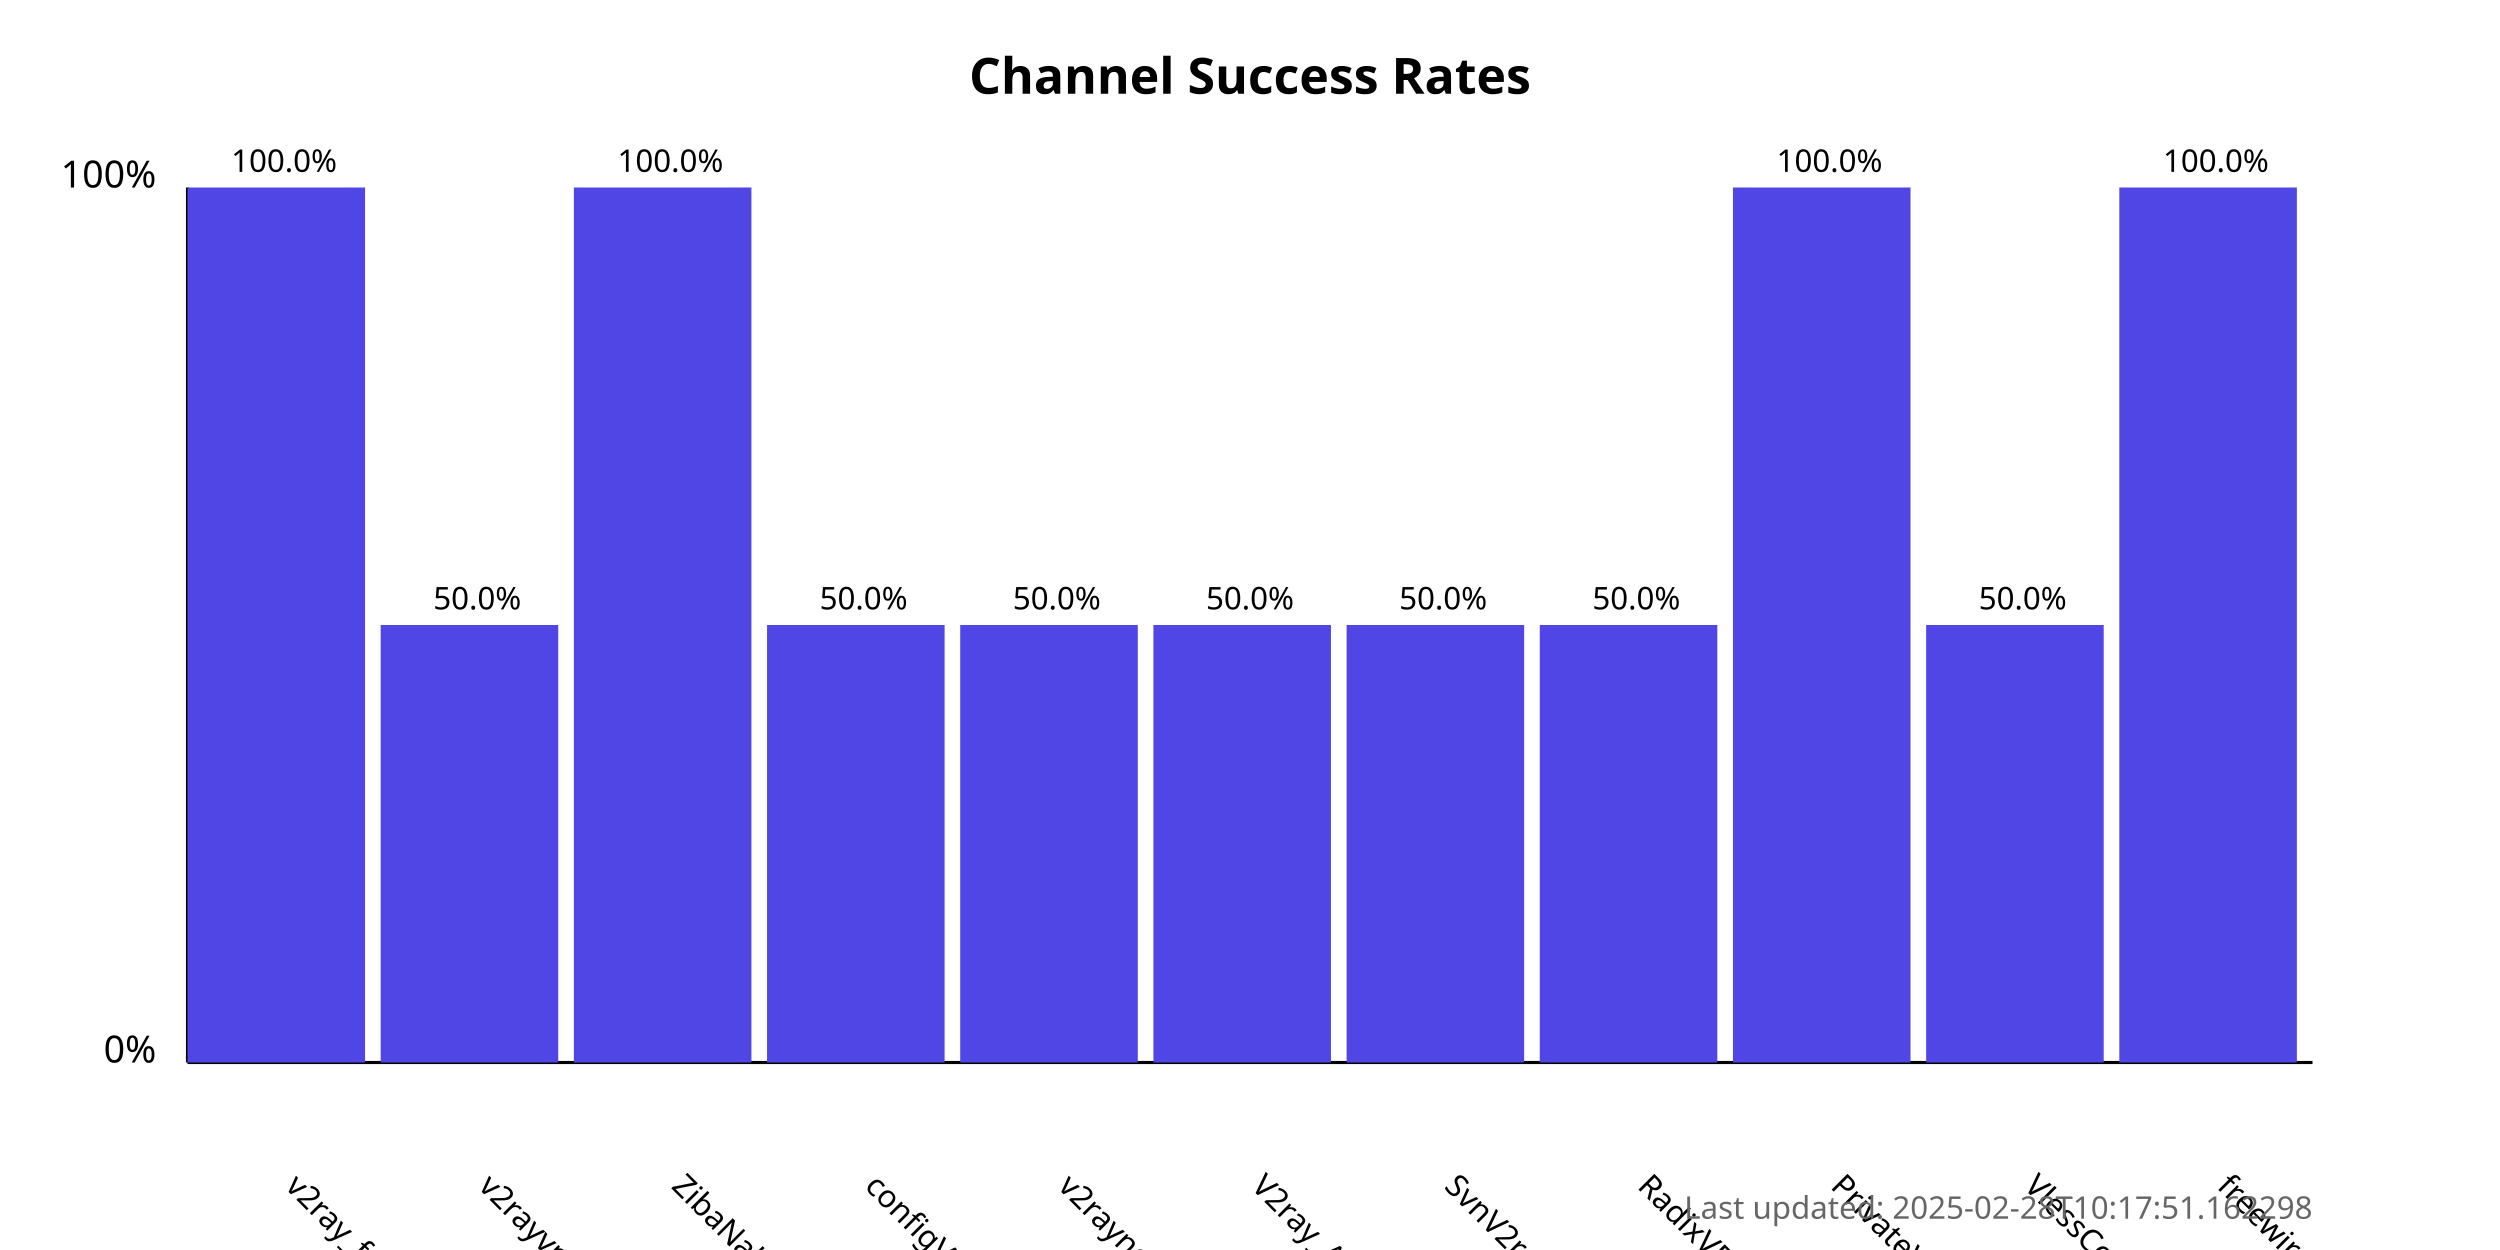
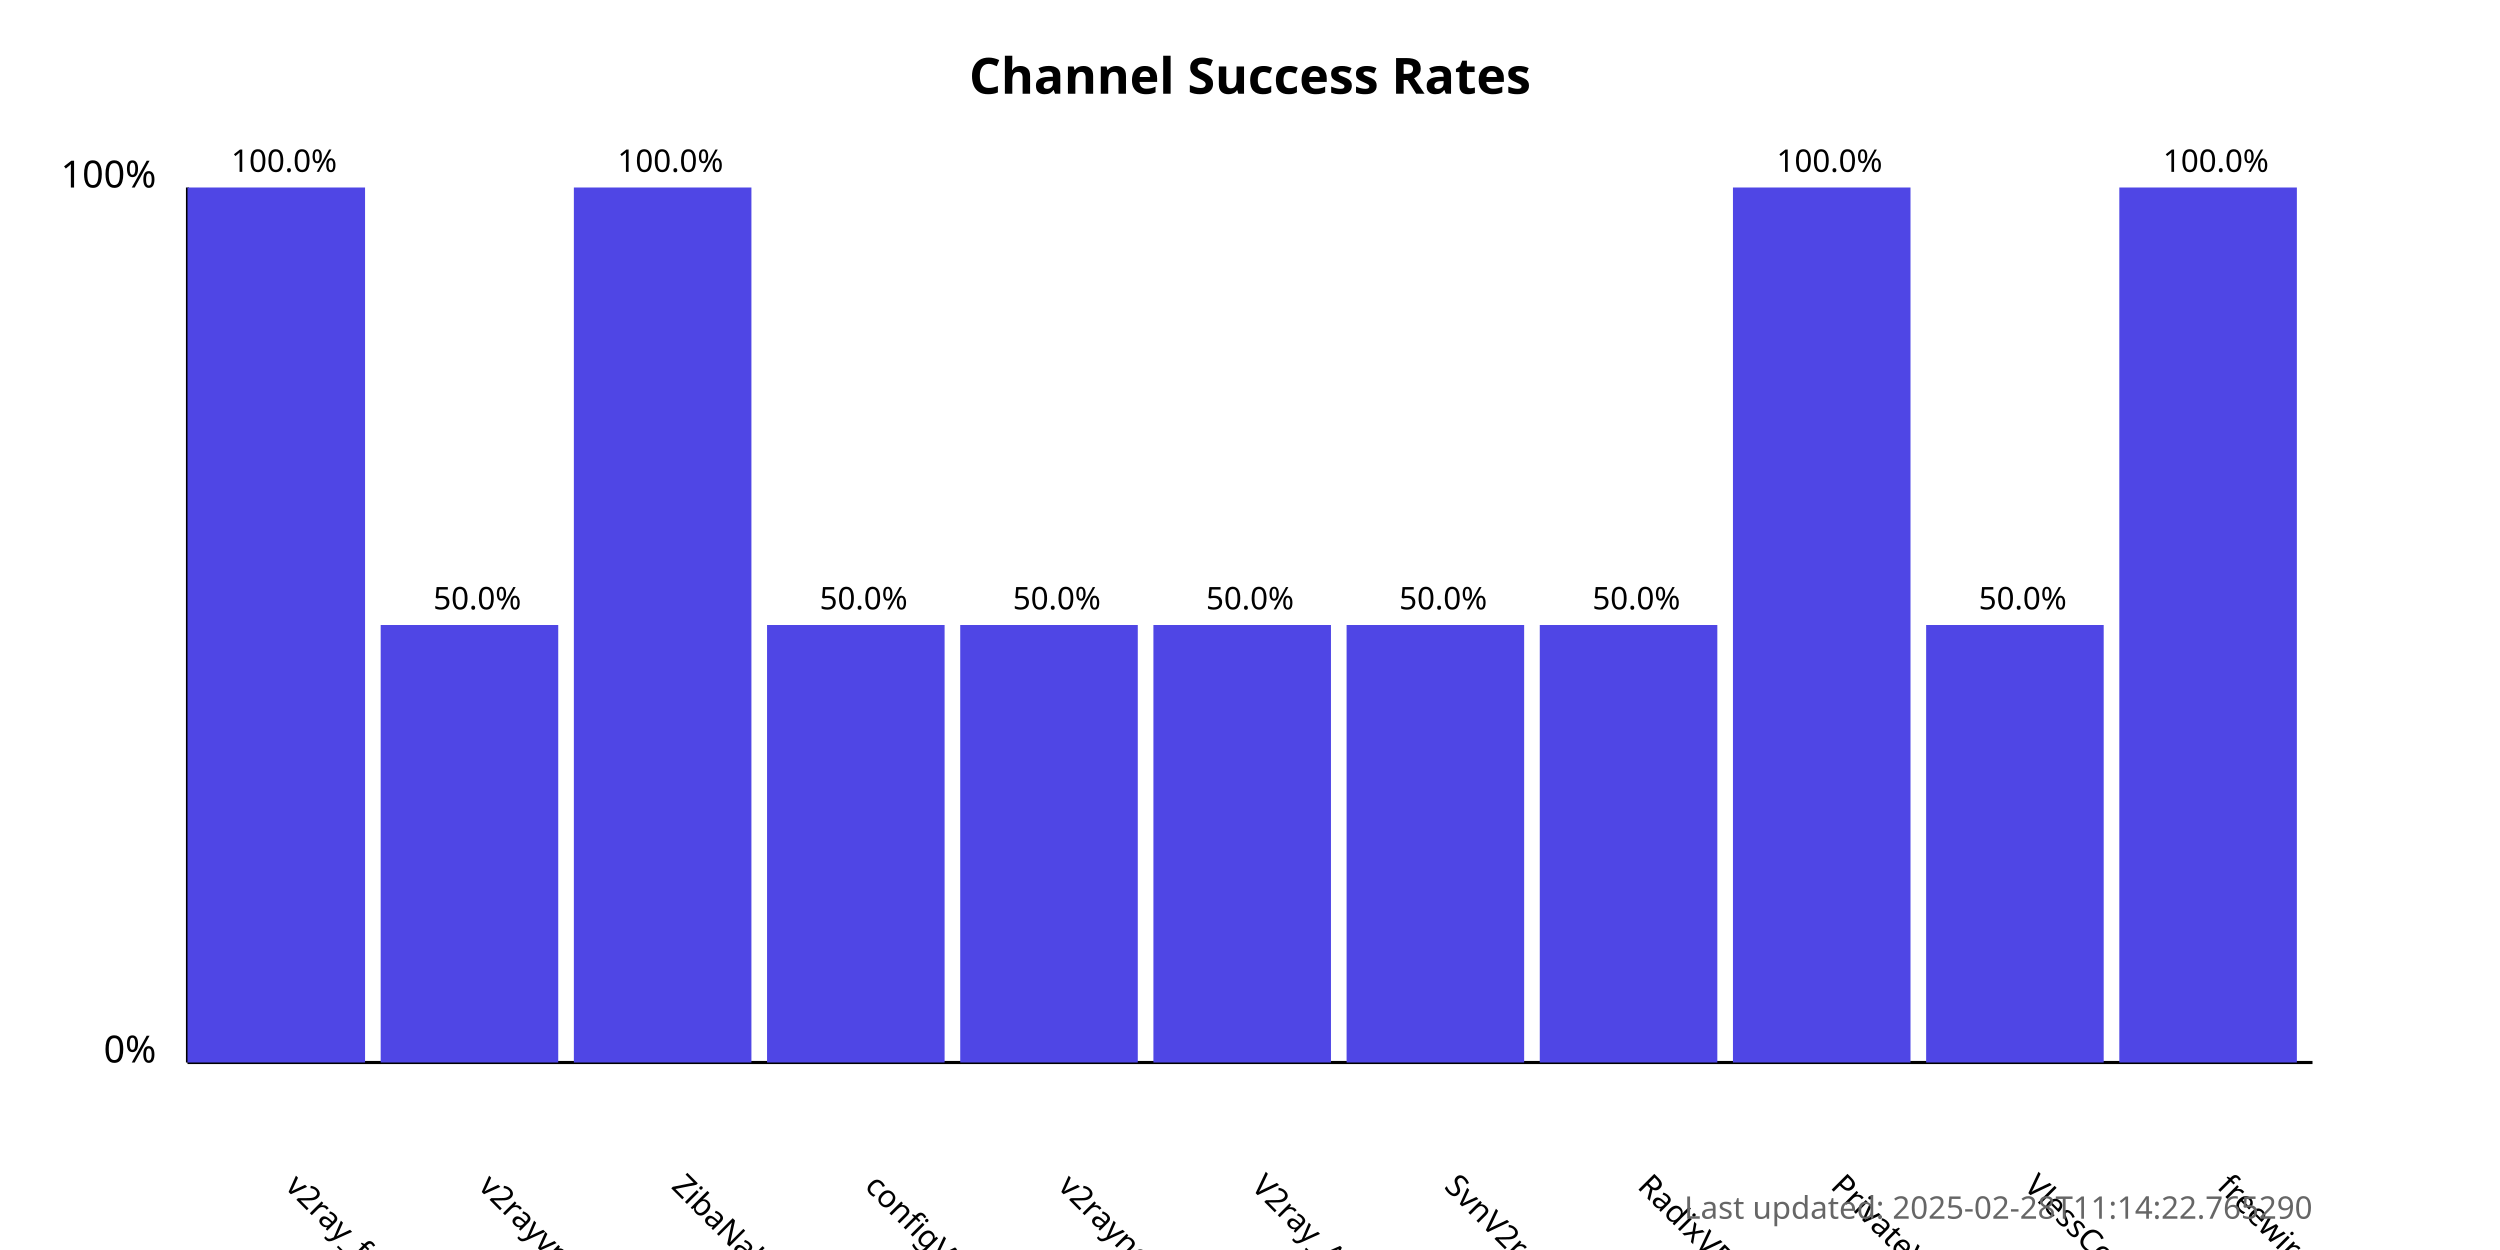
<svg xmlns="http://www.w3.org/2000/svg" width="800" height="400">
  <style>
            .chart-title { font: bold 16px sans-serif; }
            .axis-label { font: 12px sans-serif; }
            .tick-label { font: 10px sans-serif; }
            .bar { fill: #4f46e5; }
            .bar:hover { fill: #6366f1; }
            .timestamp { font: 10px sans-serif; fill: #666; }
        </style>
  <text x="400.0" y="30" text-anchor="middle" class="chart-title">
            Channel Success Rates
        </text>
  <line x1="60" y1="340" x2="60" y2="60" stroke="black" stroke-width="1" />
  <line x1="60" y1="340" x2="740" y2="340" stroke="black" stroke-width="1" />
  <text x="50" y="340" text-anchor="end" class="axis-label">0%</text>
  <text x="50" y="60" text-anchor="end" class="axis-label">100%</text>
  <g>
    <rect x="60" y="60.0" width="56.818" height="280.0" class="bar" />
    <text x="90.909" y="380" transform="rotate(45, 90.90909, 380)" text-anchor="start" class="tick-label">
                v2ray_free_conf
            </text>
    <text x="90.909" y="55.0" text-anchor="middle" class="tick-label">
                100.0%
            </text>
  </g>
  <g>
    <rect x="121.818" y="200.0" width="56.818" height="140.0" class="bar" />
    <text x="152.727" y="380" transform="rotate(45, 152.7273, 380)" text-anchor="start" class="tick-label">
                v2rayvpno
            </text>
    <text x="152.727" y="195.0" text-anchor="middle" class="tick-label">
                50.0%
            </text>
  </g>
  <g>
    <rect x="183.636" y="60.0" width="56.818" height="280.0" class="bar" />
    <text x="214.545" y="380" transform="rotate(45, 214.5455, 380)" text-anchor="start" class="tick-label">
                ZibaNabz
            </text>
    <text x="214.545" y="55.0" text-anchor="middle" class="tick-label">
                100.0%
            </text>
  </g>
  <g>
    <rect x="245.455" y="200.0" width="56.818" height="140.0" class="bar" />
    <text x="276.364" y="380" transform="rotate(45, 276.3636, 380)" text-anchor="start" class="tick-label">
                configV2rayForFree
            </text>
    <text x="276.364" y="195.0" text-anchor="middle" class="tick-label">
                50.0%
            </text>
  </g>
  <g>
    <rect x="307.273" y="200.0" width="56.818" height="140.0" class="bar" />
    <text x="338.182" y="380" transform="rotate(45, 338.1818, 380)" text-anchor="start" class="tick-label">
                v2rayngvpn
            </text>
    <text x="338.182" y="195.0" text-anchor="middle" class="tick-label">
                50.0%
            </text>
  </g>
  <g>
    <rect x="369.091" y="200.0" width="56.818" height="140.0" class="bar" />
    <text x="400.0" y="380" transform="rotate(45, 400.0, 380)" text-anchor="start" class="tick-label">
                V2ray_Alpha
            </text>
    <text x="400.0" y="195.0" text-anchor="middle" class="tick-label">
                50.0%
            </text>
  </g>
  <g>
    <rect x="430.909" y="200.0" width="56.818" height="140.0" class="bar" />
    <text x="461.818" y="380" transform="rotate(45, 461.8182, 380)" text-anchor="start" class="tick-label">
                SvnV2ray
            </text>
    <text x="461.818" y="195.0" text-anchor="middle" class="tick-label">
                50.0%
            </text>
  </g>
  <g>
    <rect x="492.727" y="200.0" width="56.818" height="140.0" class="bar" />
    <text x="523.636" y="380" transform="rotate(45, 523.6364, 380)" text-anchor="start" class="tick-label">
                RadixVPN
            </text>
    <text x="523.636" y="195.0" text-anchor="middle" class="tick-label">
                50.0%
            </text>
  </g>
  <g>
    <rect x="554.545" y="60.0" width="56.818" height="280.0" class="bar" />
    <text x="585.455" y="380" transform="rotate(45, 585.4545, 380)" text-anchor="start" class="tick-label">
                PrivateVPNs
            </text>
    <text x="585.455" y="55.0" text-anchor="middle" class="tick-label">
                100.0%
            </text>
  </g>
  <g>
    <rect x="616.364" y="200.0" width="56.818" height="140.0" class="bar" />
    <text x="647.273" y="380" transform="rotate(45, 647.2727, 380)" text-anchor="start" class="tick-label">
                VlessConfig
            </text>
    <text x="647.273" y="195.0" text-anchor="middle" class="tick-label">
                50.0%
            </text>
  </g>
  <g>
    <rect x="678.182" y="60.0" width="56.818" height="280.0" class="bar" />
    <text x="709.091" y="380" transform="rotate(45, 709.0909, 380)" text-anchor="start" class="tick-label">
                freewireguard
            </text>
    <text x="709.091" y="55.0" text-anchor="middle" class="tick-label">
                100.0%
            </text>
  </g>
  <text x="740" y="390" text-anchor="end" class="timestamp">
-             Last updated: 2025-02-28T10:17:51.162298
+             Last updated: 2025-02-28T11:14:22.765290
        </text>
</svg>
